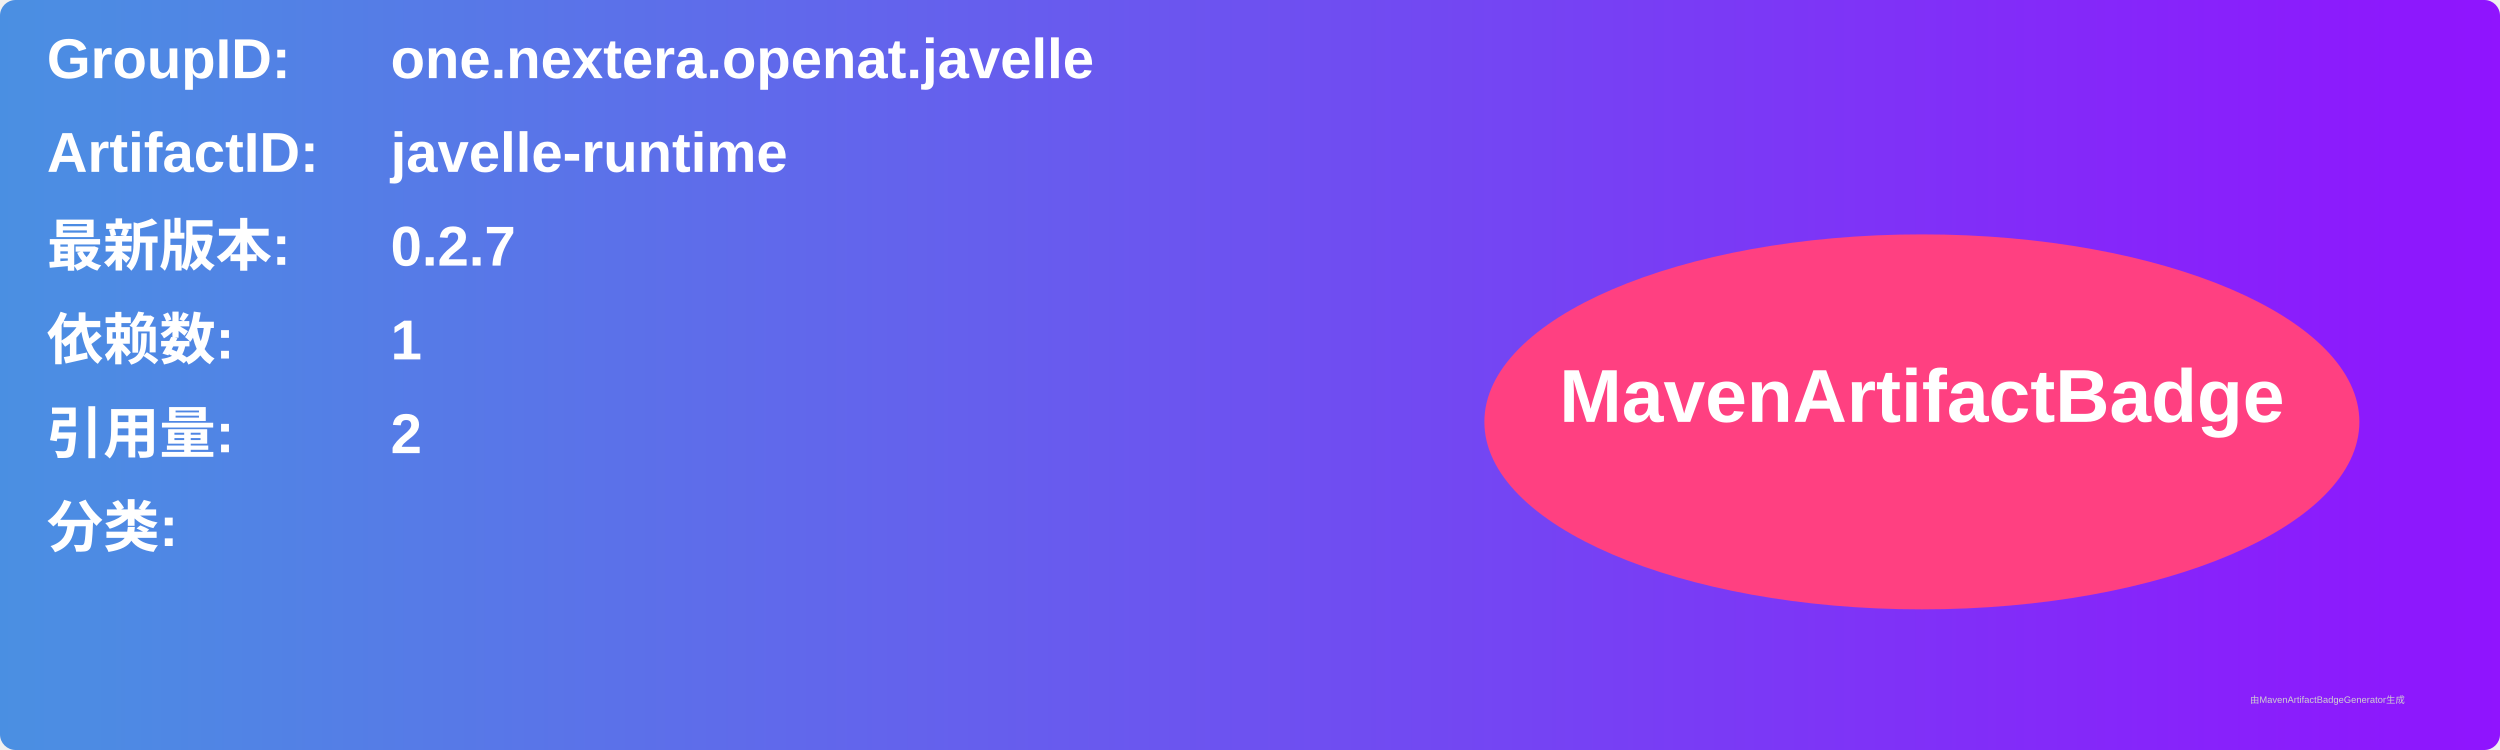
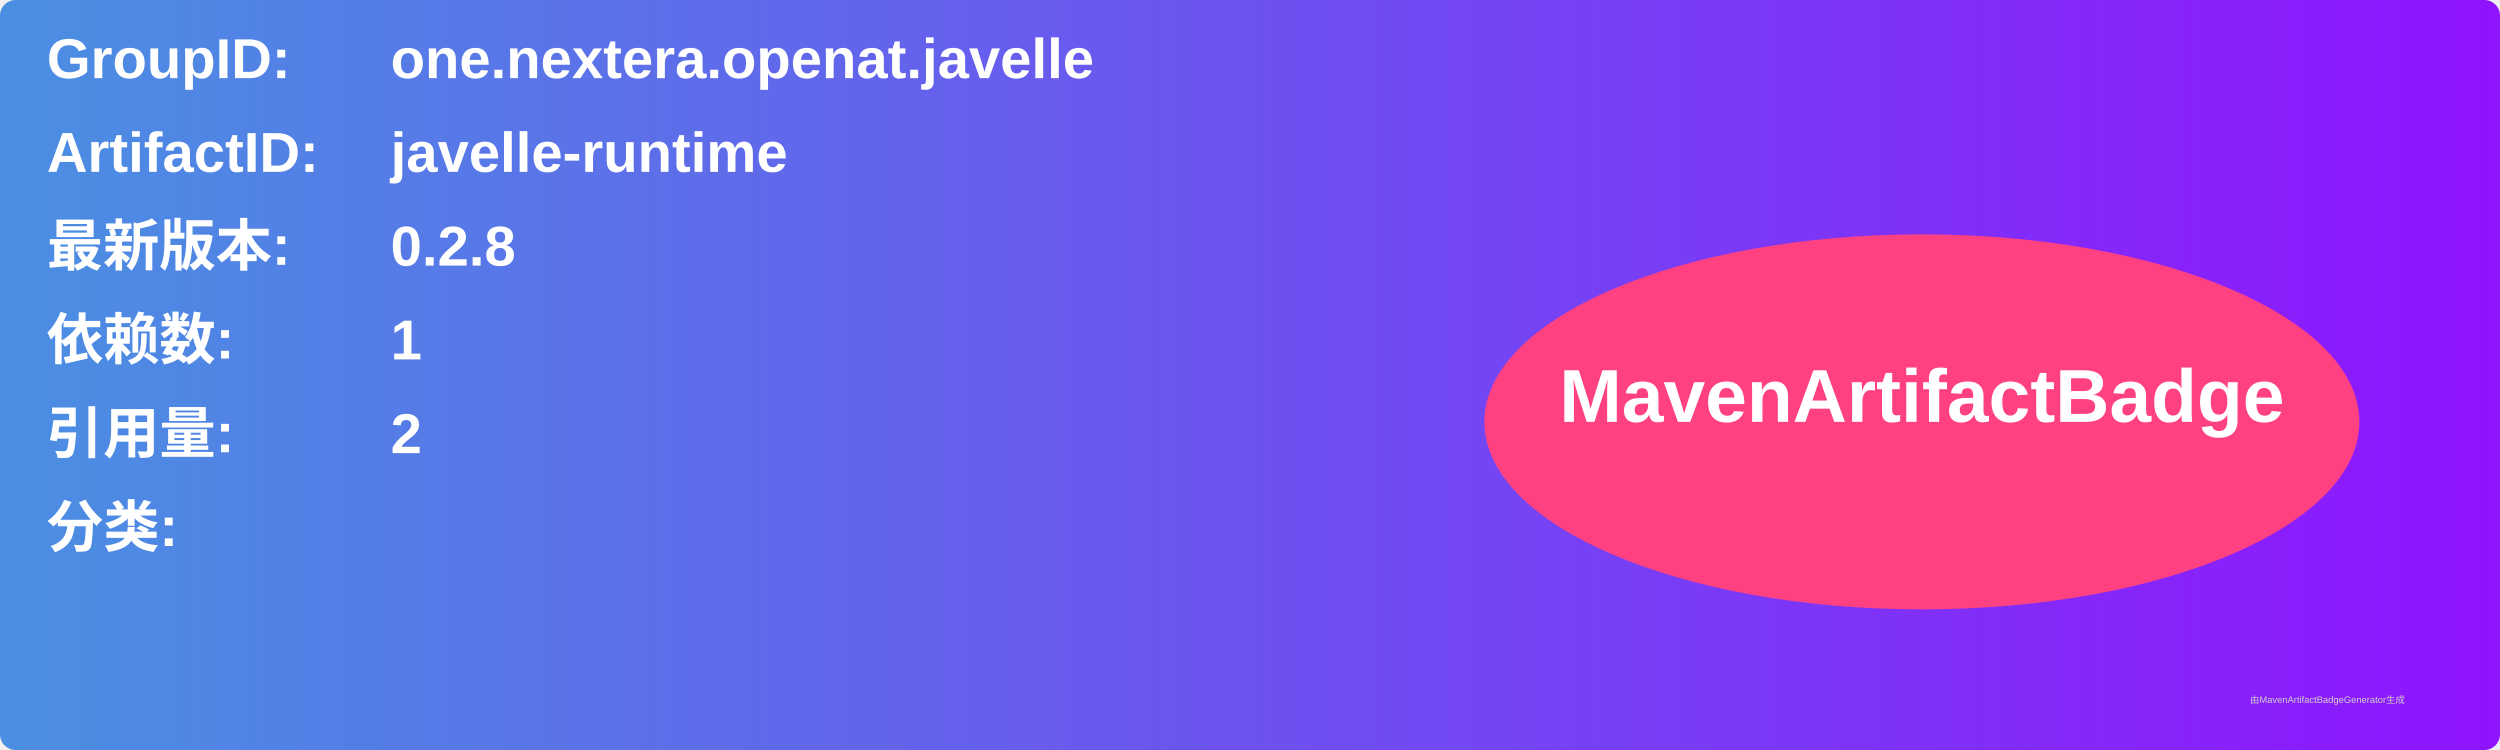
<svg xmlns="http://www.w3.org/2000/svg" width="800" height="240" viewBox="0 0 800 240">
  <linearGradient id="grad" x1="0%" y1="0%" x2="100%" y2="0%">
    <stop offset="0%" stop-color="#4a90e2" />
    <stop offset="100%" stop-color="#9013fe" />
  </linearGradient>
  <rect width="100%" height="100%" rx="5" ry="5" fill="url(#grad)" />
  <g transform="translate(15, 15)">
    <text x="0" y="10" font-family="Arial" font-size="18" fill="white" font-weight="bold" width="260">GroupID:</text>
    <text x="110" y="10" font-family="Arial" font-size="18" fill="white" font-weight="bold" width="460">one.nextera.openat.javelle</text>
    <text x="0" y="40" font-family="Arial" font-size="18" fill="white" font-weight="bold" width="260">ArtifactID:</text>
    <text x="110" y="40" font-family="Arial" font-size="18" fill="white" font-weight="bold" width="460">javelle-runtime</text>
    <text x="0" y="70" font-family="Arial" font-size="18" fill="white" font-weight="bold">最新版本:</text>
    <text x="110" y="70" font-family="Arial" font-size="18" fill="white" font-weight="bold">
-       <tspan font-weight="bold">0.2.7</tspan>
+       <tspan font-weight="bold">0.2.8</tspan>
    </text>
    <text x="0" y="100" font-family="Arial" font-size="18" fill="white" font-weight="bold">依赖数: </text>
    <text x="110" y="100" font-family="Arial" font-size="18" fill="white">
      <tspan font-weight="bold">1</tspan>
    </text>
    <text x="0" y="130" font-family="Arial" font-size="18" fill="white" font-weight="bold">引用量: </text>
    <text x="110" y="130" font-family="Arial" font-size="18" fill="white">
      <tspan font-weight="bold">2</tspan>
    </text>
    <text x="0" y="160" font-family="Arial" font-size="18" fill="white" font-weight="bold">分类:</text>
    <text x="10" y="190" font-family="Arial" font-size="10" fill="white">
      <tspan font-weight="bold" />
    </text>
    <ellipse cx="600" cy="120" rx="140" ry="60" fill="#ff4081" />
    <text x="600" y="120" text-anchor="middle" font-family="Arial" font-size="24" fill="white" font-weight="bold">MavenArtifactBadge</text>
  </g>
  <text x="720" y="225" font-family="Arial" font-size="3" fill="#d0d0d0">由MavenArtifactBadgeGenerator生成</text>
</svg>
